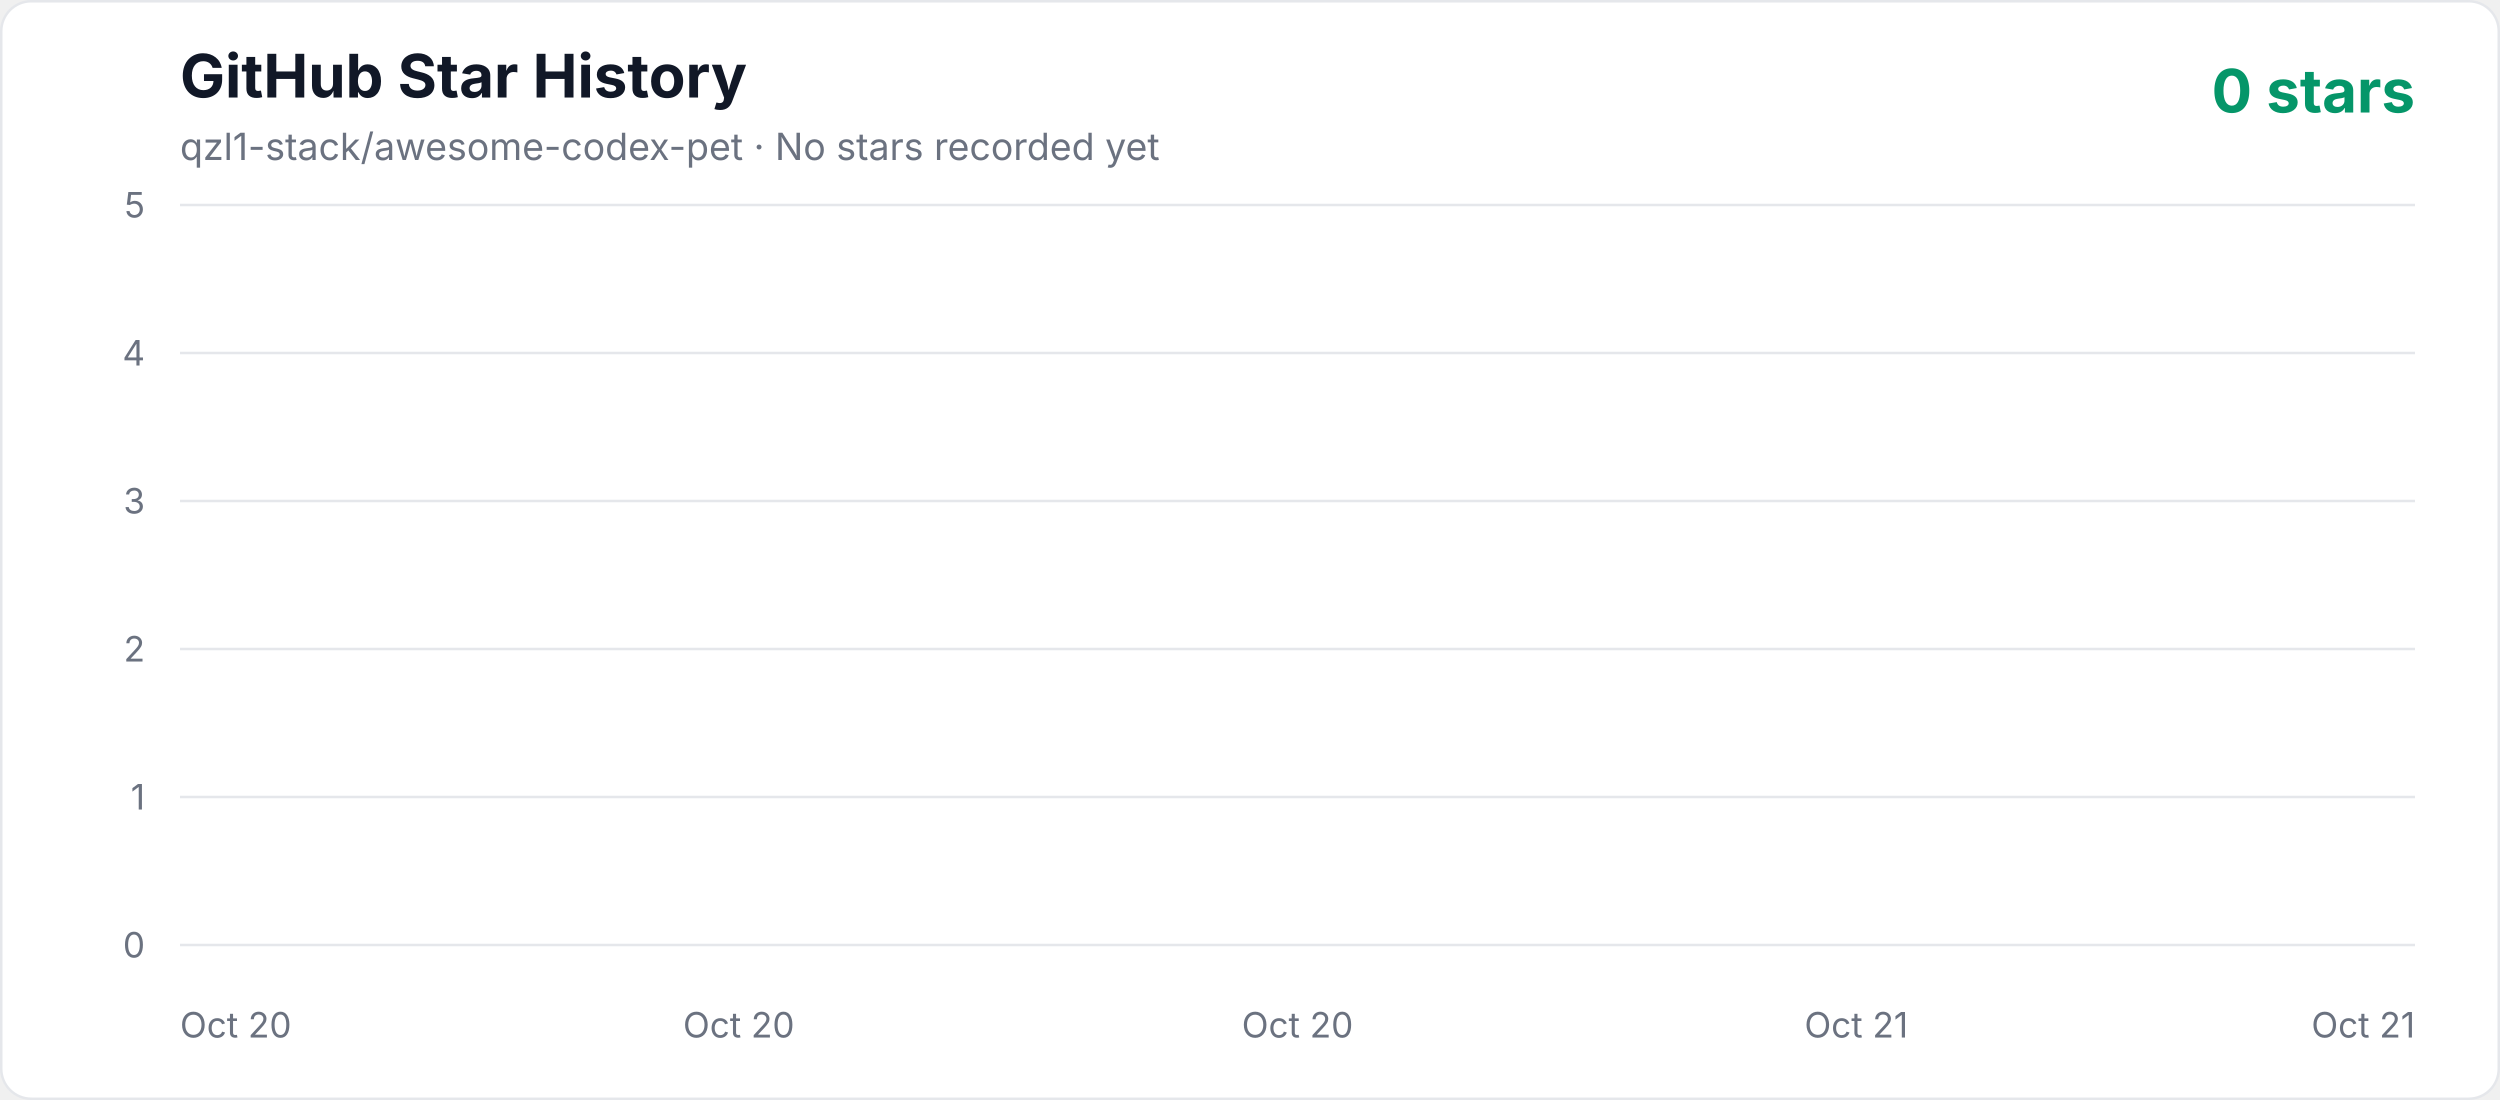
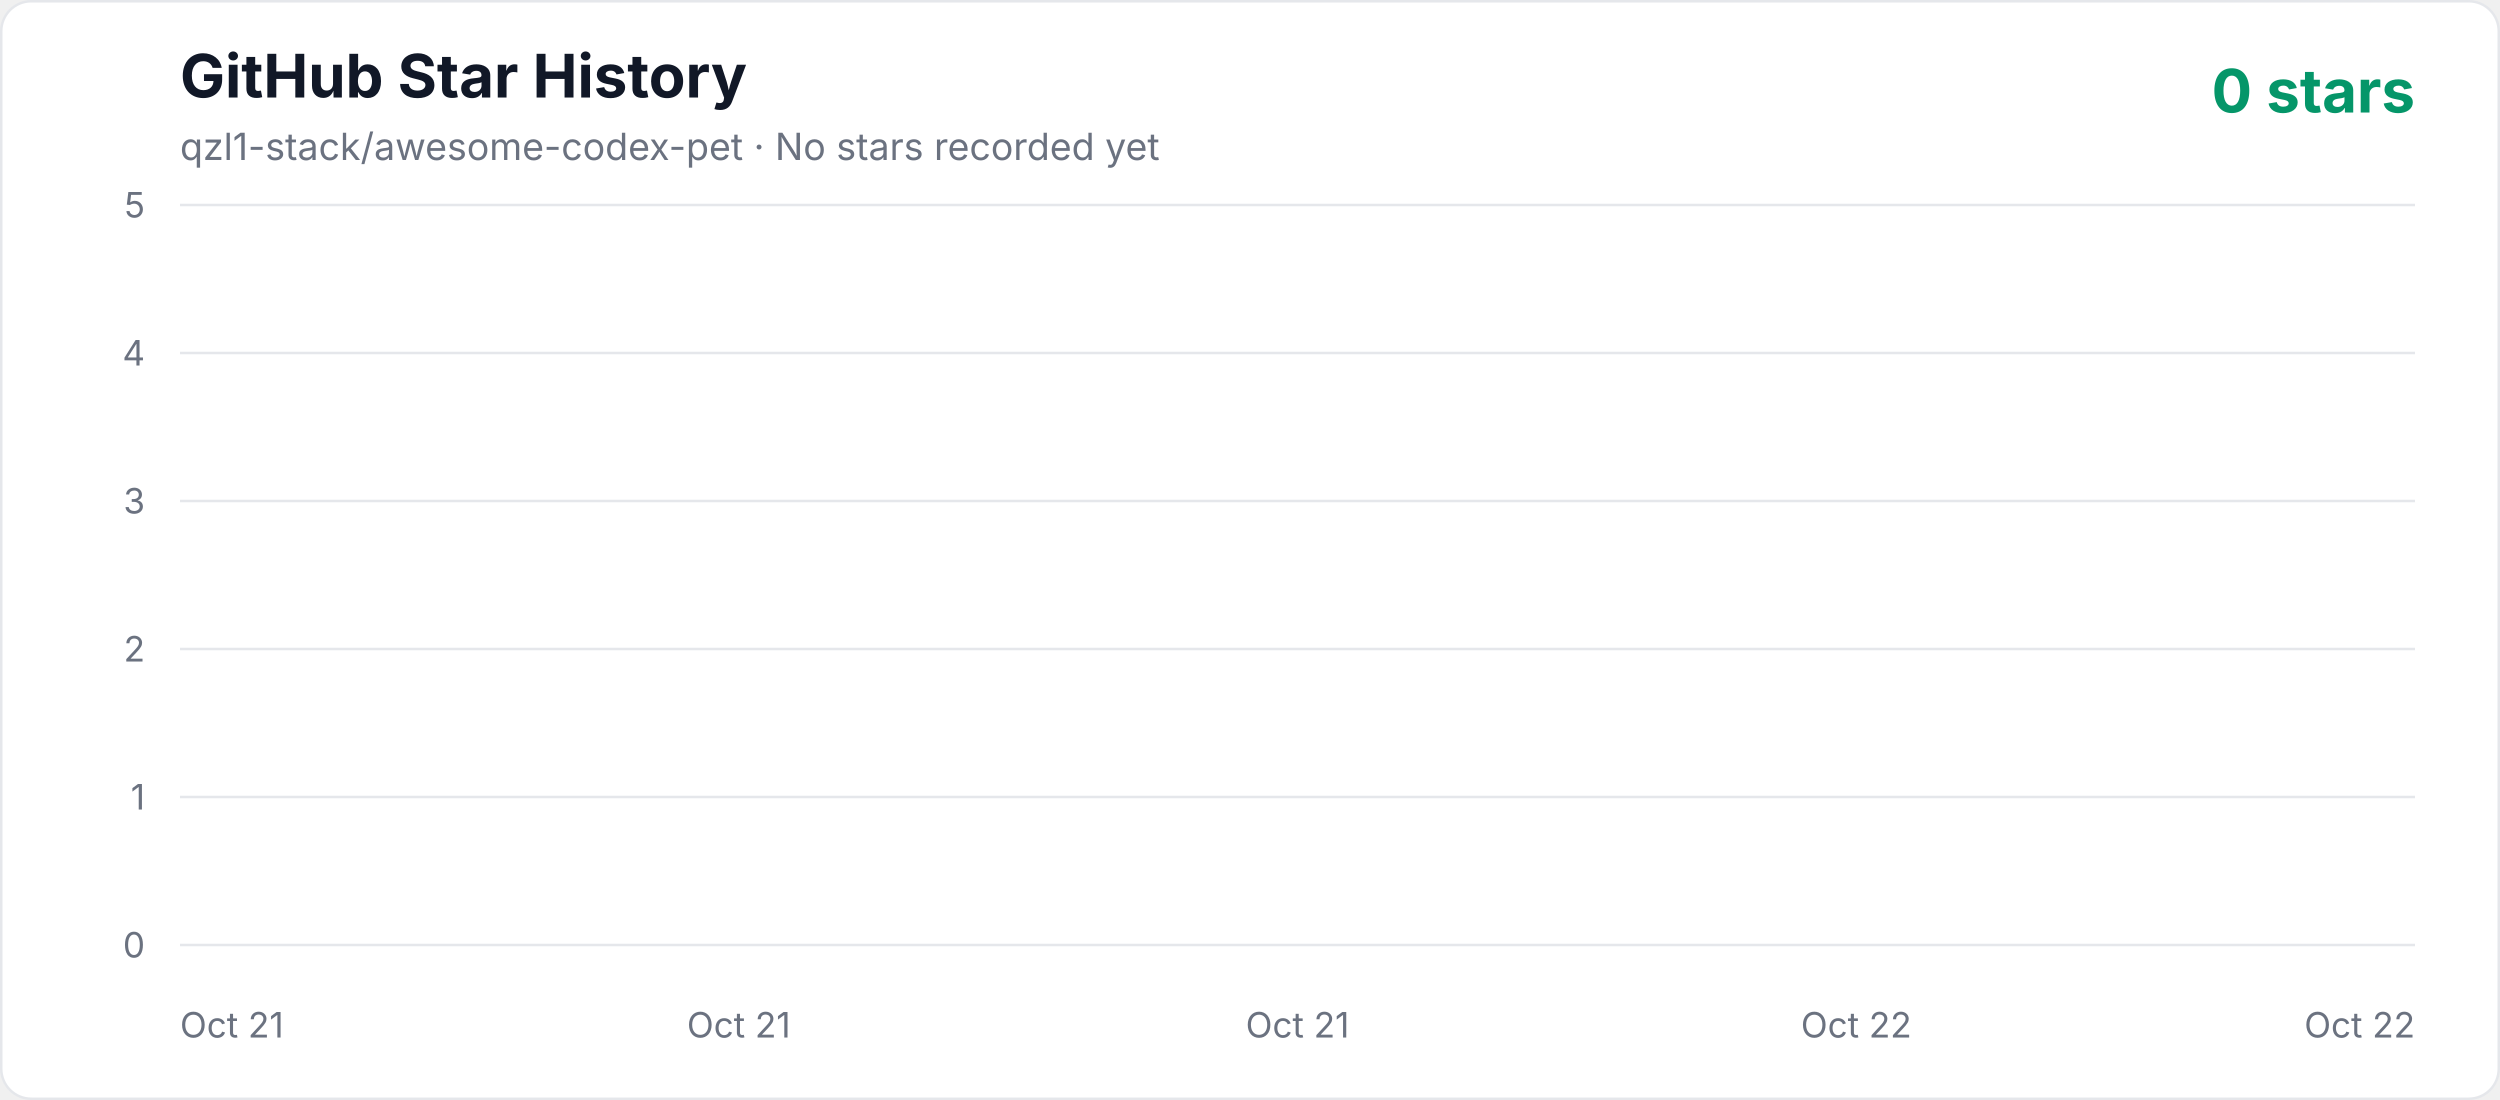
<svg xmlns="http://www.w3.org/2000/svg" width="1000" height="440" viewBox="0 0 1000 440" role="img" aria-labelledby="title description">
  <defs>
    <linearGradient id="area" x1="0" y1="0" x2="0" y2="1">
      <stop offset="0%" stop-color="#10b981" stop-opacity="0.3" />
      <stop offset="100%" stop-color="#10b981" stop-opacity="0.02" />
    </linearGradient>
    <style>
      .axis { fill: #6b7280; font: 14px -apple-system, BlinkMacSystemFont, "Segoe UI", sans-serif; }
      .title { fill: #111827; font: 700 24px -apple-system, BlinkMacSystemFont, "Segoe UI", sans-serif; }
      .subtitle { fill: #6b7280; font: 15px -apple-system, BlinkMacSystemFont, "Segoe UI", sans-serif; }
      .count { fill: #059669; font: 700 24px -apple-system, BlinkMacSystemFont, "Segoe UI", sans-serif; }
    </style>
  </defs>
  <rect x="0.5" y="0.5" width="999" height="439" rx="12" fill="#ffffff" stroke="#e5e7eb" />
  <text x="72" y="39" class="title">GitHub Star History</text>
  <text x="72" y="64" class="subtitle">qzl1-stack/awesome-codex-pet · No stars recorded yet</text>
  <text x="966" y="45" text-anchor="end" class="count">0 stars</text>
  <line x1="72" y1="378" x2="966" y2="378" stroke="#e5e7eb" stroke-width="1" />
  <text x="58" y="383" text-anchor="end" class="axis">0</text>
  <line x1="72" y1="318.8" x2="966" y2="318.8" stroke="#e5e7eb" stroke-width="1" />
  <text x="58" y="323.8" text-anchor="end" class="axis">1</text>
  <line x1="72" y1="259.6" x2="966" y2="259.6" stroke="#e5e7eb" stroke-width="1" />
  <text x="58" y="264.6" text-anchor="end" class="axis">2</text>
  <line x1="72" y1="200.4" x2="966" y2="200.4" stroke="#e5e7eb" stroke-width="1" />
  <text x="58" y="205.4" text-anchor="end" class="axis">3</text>
  <line x1="72" y1="141.2" x2="966" y2="141.2" stroke="#e5e7eb" stroke-width="1" />
  <text x="58" y="146.2" text-anchor="end" class="axis">4</text>
  <line x1="72" y1="82" x2="966" y2="82" stroke="#e5e7eb" stroke-width="1" />
  <text x="58" y="87" text-anchor="end" class="axis">5</text>
-   <text x="72" y="415" text-anchor="start" class="axis">Oct 20</text>
-   <text x="295.5" y="415" text-anchor="middle" class="axis">Oct 20</text>
-   <text x="519" y="415" text-anchor="middle" class="axis">Oct 20</text>
-   <text x="742.5" y="415" text-anchor="middle" class="axis">Oct 21</text>
-   <text x="966" y="415" text-anchor="end" class="axis">Oct 21</text>
+   <text x="72" y="415" text-anchor="start" class="axis">Oct 21</text>
+   <text x="295.5" y="415" text-anchor="middle" class="axis">Oct 21</text>
+   <text x="519" y="415" text-anchor="middle" class="axis">Oct 21</text>
+   <text x="742.5" y="415" text-anchor="middle" class="axis">Oct 22</text>
+   <text x="966" y="415" text-anchor="end" class="axis">Oct 22</text>
  <polygon points="72,378 966.00,378" fill="url(#area)" />
  <polyline points="72,378" fill="none" stroke="#10b981" stroke-width="4" stroke-linecap="round" stroke-linejoin="round" />
</svg>
